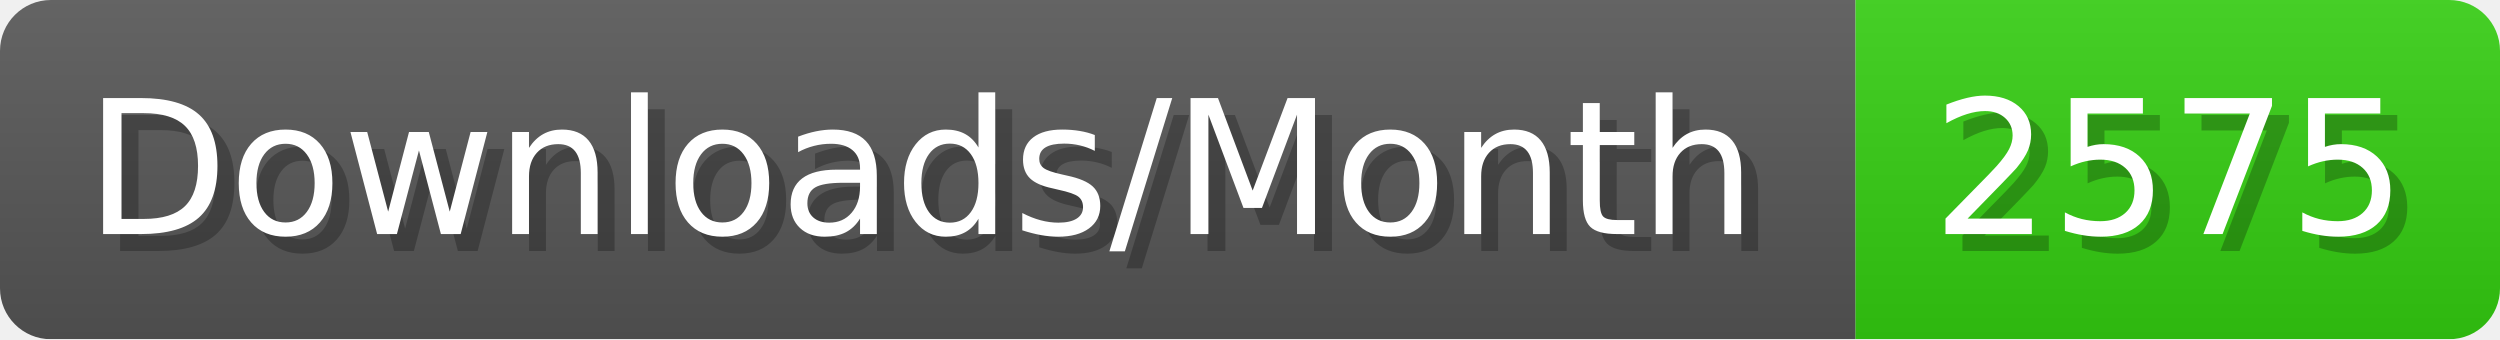
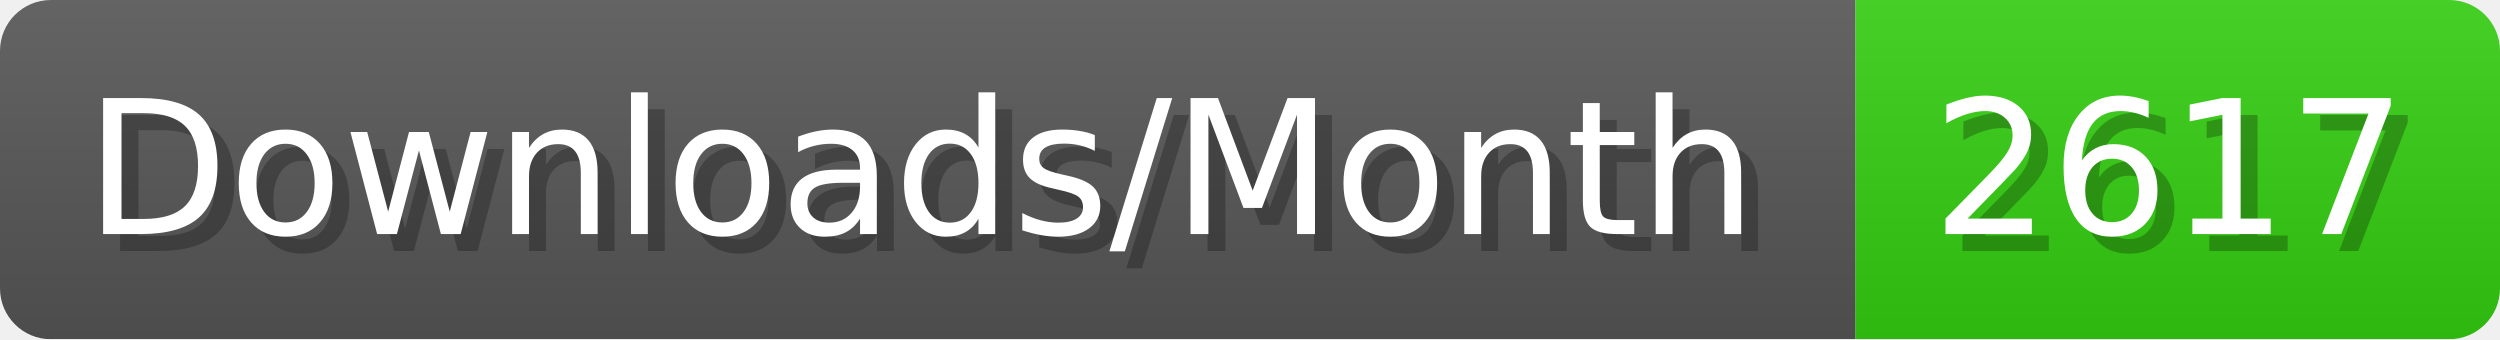
- <svg xmlns="http://www.w3.org/2000/svg" width="147.4" height="20" viewBox="0 0 1474 200" role="img" aria-label="Downloads/Month: 2575">
+ <svg xmlns="http://www.w3.org/2000/svg" width="147.4" height="20" viewBox="0 0 1474 200" role="img" aria-label="Downloads/Month: 2617">
  <linearGradient id="YlXUI" x2="0" y2="100%">
    <stop offset="0" stop-opacity=".1" stop-color="#EEE" />
    <stop offset="1" stop-opacity=".1" />
  </linearGradient>
  <mask id="JHhop">
    <rect width="1474" height="200" rx="30" fill="#FFF" />
  </mask>
  <g mask="url(#JHhop)">
    <rect width="1094" height="200" fill="#555" />
    <rect width="380" height="200" fill="#3C1" x="1094" />
    <rect width="1474" height="200" fill="url(#YlXUI)" />
  </g>
  <g aria-hidden="true" fill="#fff" text-anchor="start" font-family="Verdana,DejaVu Sans,sans-serif" font-size="110">
    <text x="60" y="148" textLength="994" fill="#000" opacity="0.25">Downloads/Month</text>
    <text x="50" y="138" textLength="994">Downloads/Month</text>
-     <text x="1149" y="148" textLength="280" fill="#000" opacity="0.25">2575</text>
-     <text x="1139" y="138" textLength="280">2575</text>
+     <text x="1149" y="148" textLength="280" fill="#000" opacity="0.25">2617</text>
+     <text x="1139" y="138" textLength="280">2617</text>
  </g>
</svg>
